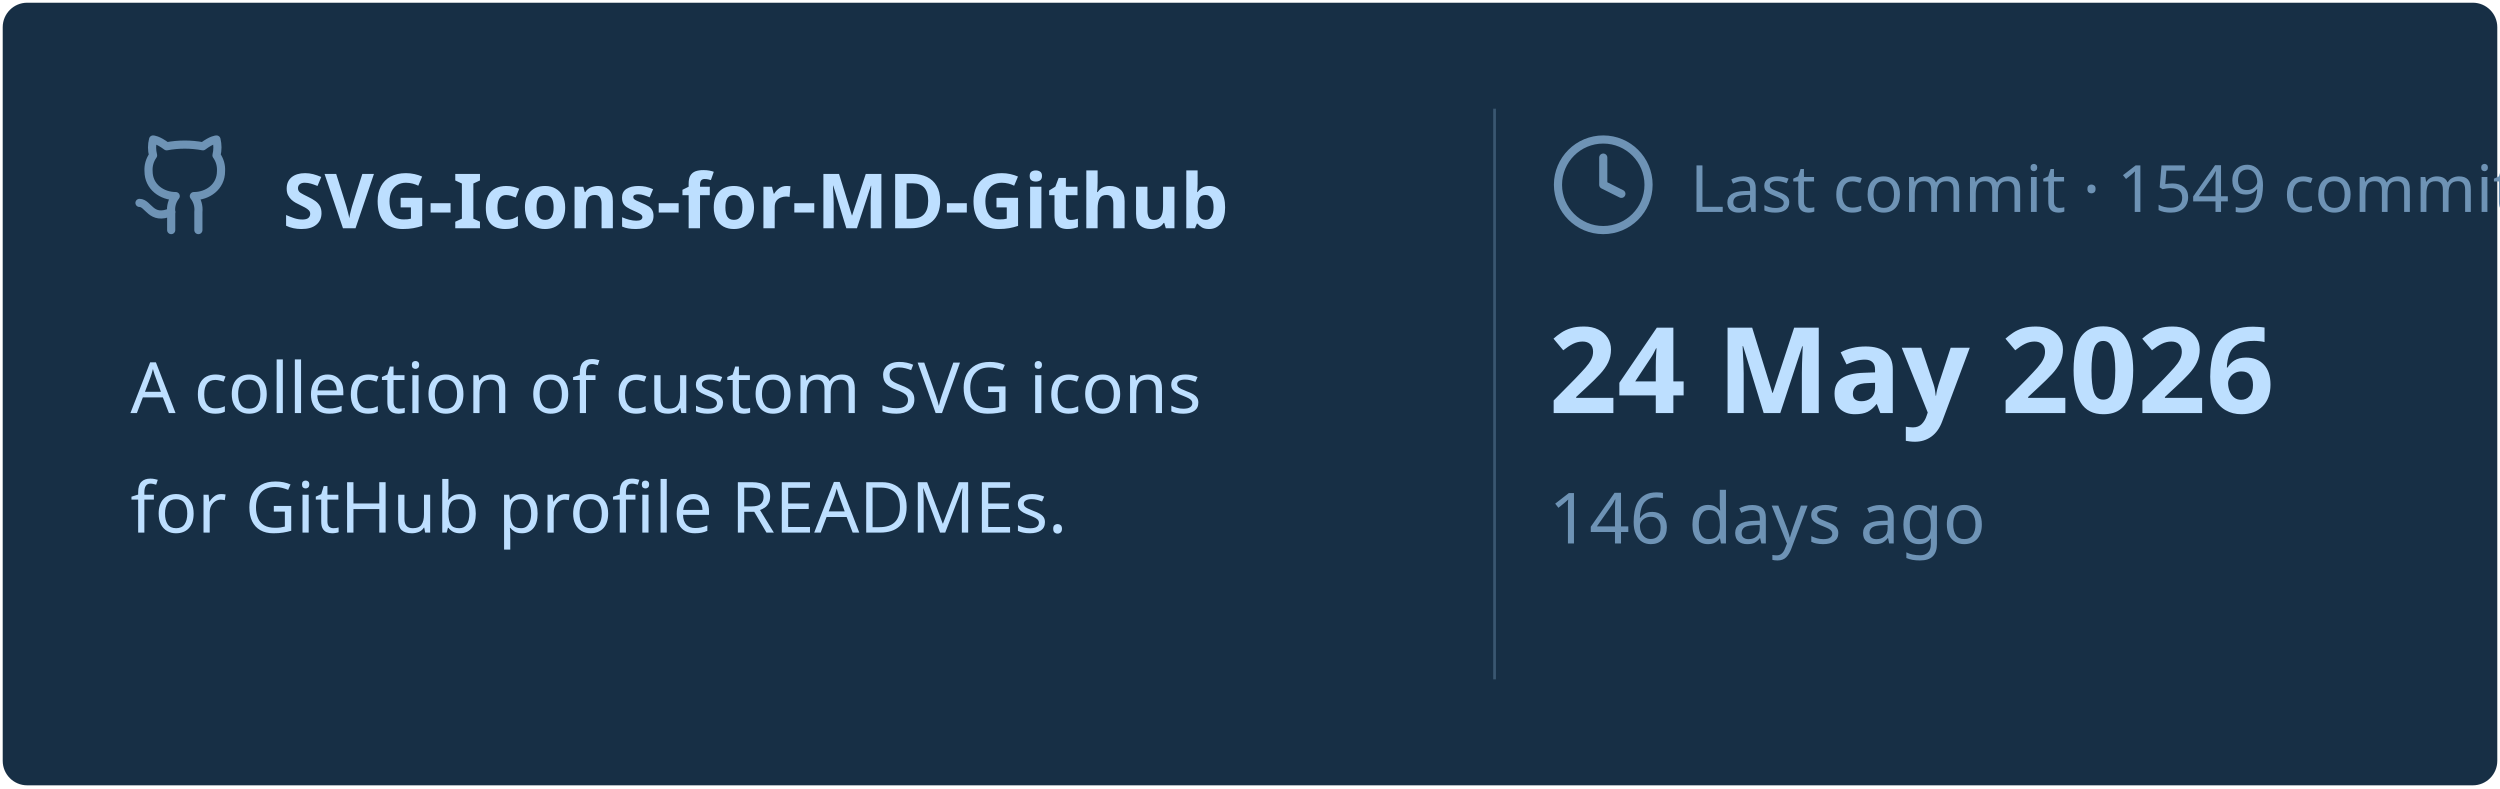
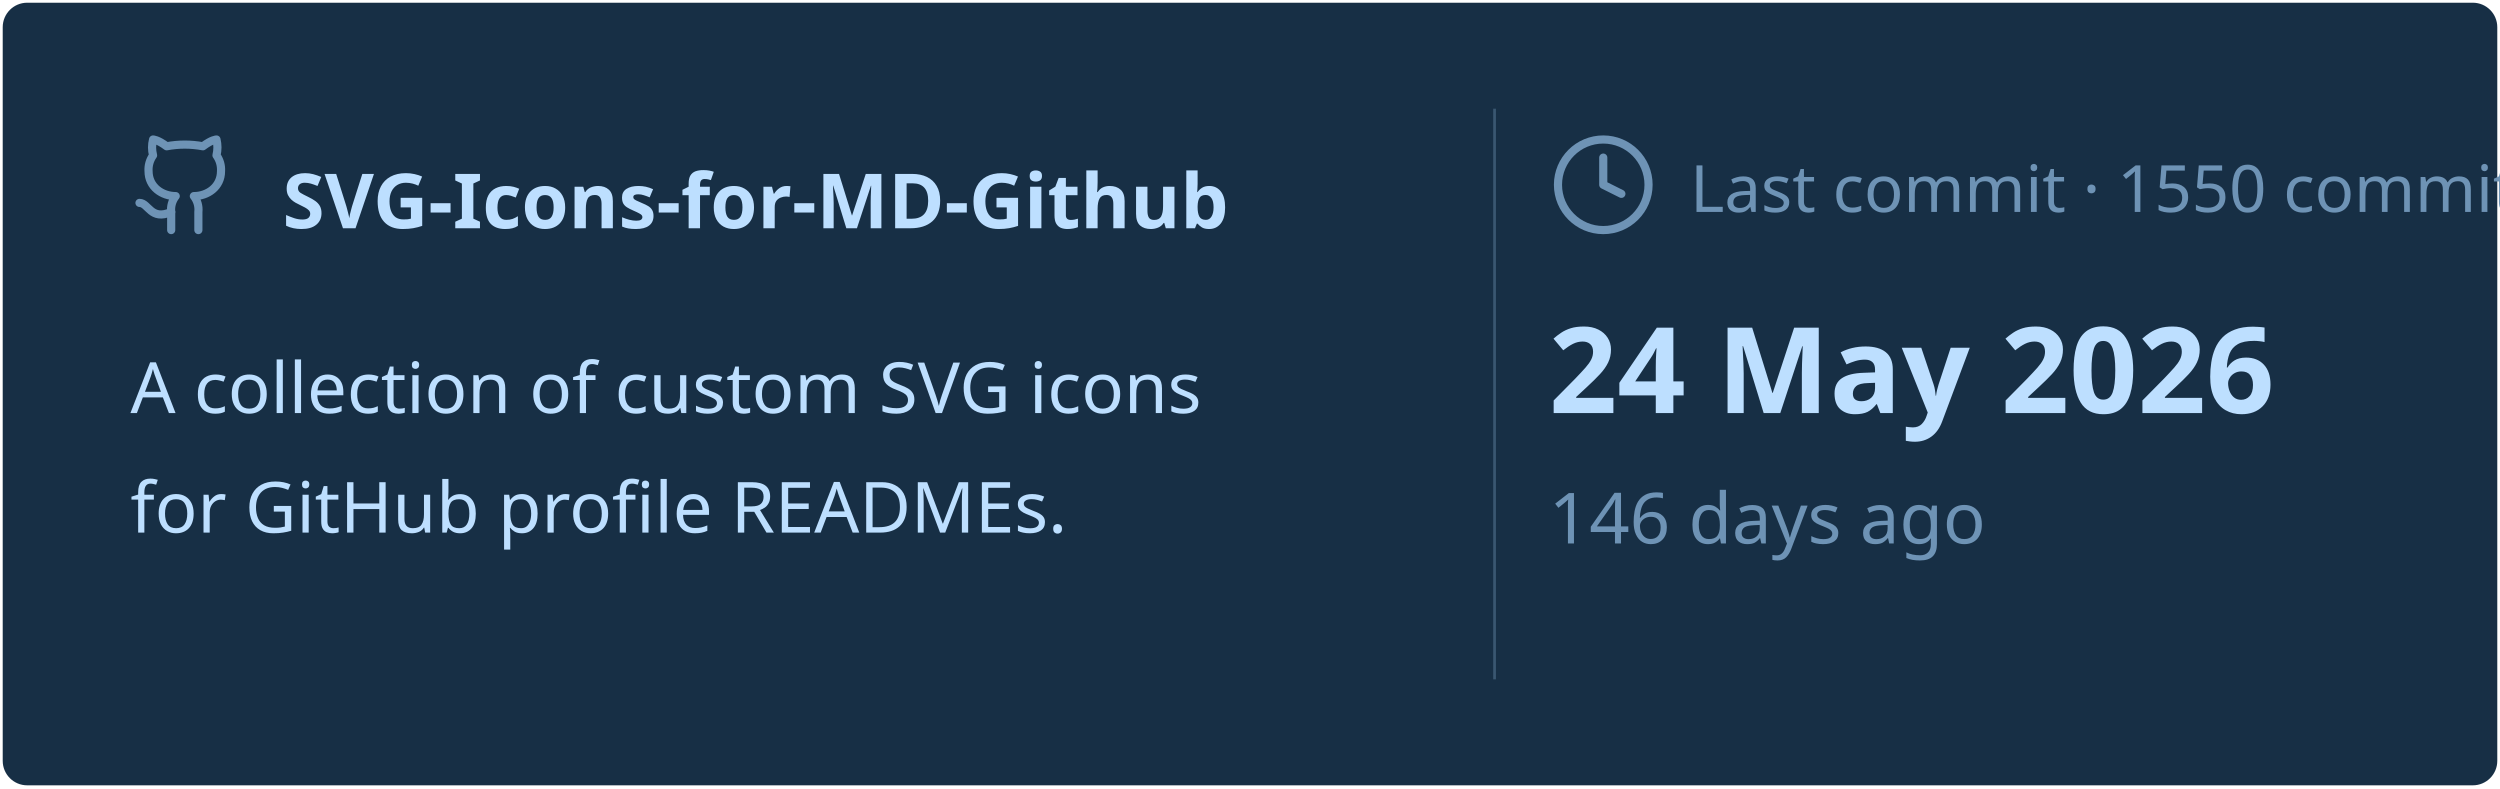
<svg xmlns="http://www.w3.org/2000/svg" viewBox="0 0 460 145" width="460px" height="145px">
  <rect stroke="#000000" stroke-opacity="0" fill="#172F45" rx="4.5" x="0.5" y="0.5" width="459" height="144" />
  <g transform="translate(24, 42)">
    <svg x="0" y="-18" width="20" height="20" viewBox="0 0 24 24" fill="none" stroke="#6E93B5" stroke-width="1.8" stroke-linecap="round" stroke-linejoin="round">
      <path d="M15 22v-4a4.8 4.8 0 0 0-1-3.5c3 0 6-2 6-5.5.08-1.25-.27-2.48-1-3.5.28-1.15.28-2.35 0-3.5 0 0-1 0-3 1.5-2.64-.5-5.36-.5-8 0C6 2 5 2 5 2c-.3 1.15-.3 2.35 0 3.5A5.403 5.403 0 0 0 4 9c0 3.5 3 5.5 6 5.5-.39.49-.68 1.05-.85 1.65-.17.6-.22 1.23-.15 1.85v4" />
      <path d="M9 18c-4.51 2-5-2-7-2" />
    </svg>
    <text x="28" y="0" font-family="&quot;Segoe UI&quot;, Ubuntu, sans-serif" font-size="14" font-weight="700" fill="#BDDFFF">SVG-Icons-for-MD-Github</text>
  </g>
  <text x="24" y="76" font-family="&quot;Segoe UI&quot;, Ubuntu, sans-serif" font-size="13" font-weight="400" fill="#BDDFFF">A collection of custom SVG icons</text>
  <text x="24" y="98" font-family="&quot;Segoe UI&quot;, Ubuntu, sans-serif" font-size="13" font-weight="400" fill="#BDDFFF">for GitHub profile READMEs.</text>
  <line x1="275" y1="20" x2="275" y2="125" stroke="#6E93B5" stroke-width="0.5" stroke-opacity="0.4" />
  <svg x="285" y="24" width="20" height="20" viewBox="0 0 24 24" fill="none" stroke="#6E93B5" stroke-width="1.8" stroke-linecap="round" stroke-linejoin="round">
    <circle cx="12" cy="12" r="10" />
    <polyline points="12 6 12 12 16 14" />
  </svg>
-   <text x="311" y="39" font-family="&quot;Segoe UI&quot;, Ubuntu, sans-serif" font-size="12" font-weight="400" fill="#6E93B5">Last commit · 1549 commits</text>
+   <text x="311" y="39" font-family="&quot;Segoe UI&quot;, Ubuntu, sans-serif" font-size="12" font-weight="400" fill="#6E93B5">Last commit · 1550 commits</text>
  <text x="285" y="76" font-family="&quot;Segoe UI&quot;, Ubuntu, sans-serif" font-size="22" font-weight="700" fill="#BDDFFF">24 May 2026</text>
  <text x="285" y="100" font-family="&quot;Segoe UI&quot;, Ubuntu, sans-serif" font-size="13" font-weight="400" fill="#6E93B5">146 days ago</text>
</svg>
